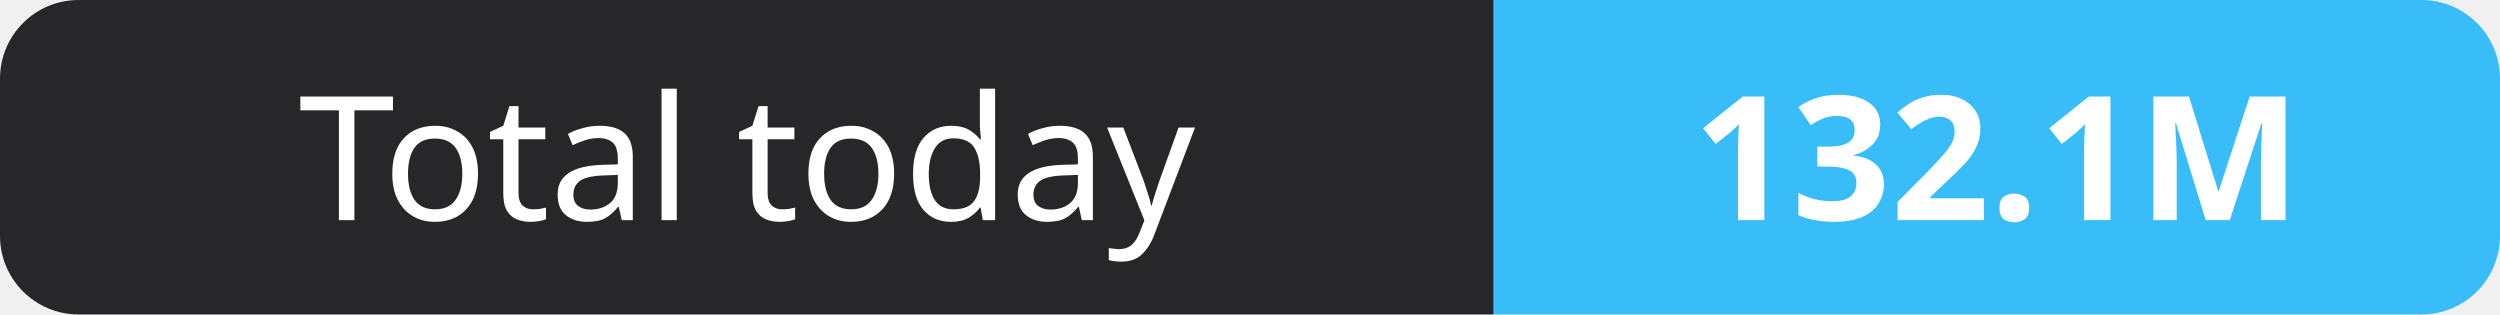
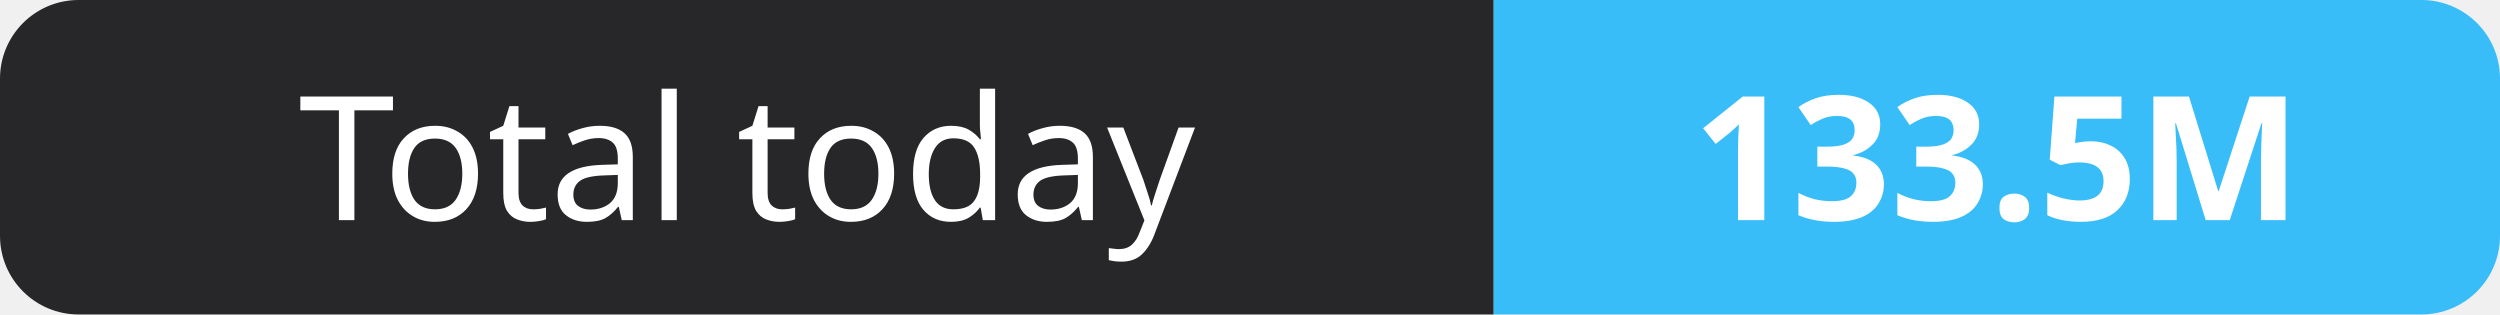
- <svg xmlns="http://www.w3.org/2000/svg" width="159" height="20" role="img" aria-label="Total today: 132.1M">
+ <svg xmlns="http://www.w3.org/2000/svg" width="159" height="20" role="img" aria-label="Total today: 133.5M">
  <clipPath id="r">
    <rect width="159" height="20" rx="5" fill="#fff" />
  </clipPath>
  <g clip-path="url(#r)">
    <rect width="95" height="20" fill="#27272a" />
    <rect x="95" width="64" height="20" fill="#38bdf8" />
  </g>
  <g fill="#fff" text-anchor="middle" font-family="Verdana,Geneva,sans-serif" font-size="11">
    <text x="47.5" y="14">Total today</text>
-     <text x="127.0" y="14" font-weight="700">132.1M</text>
+     <text x="127.0" y="14" font-weight="700">133.5M</text>
  </g>
</svg>
